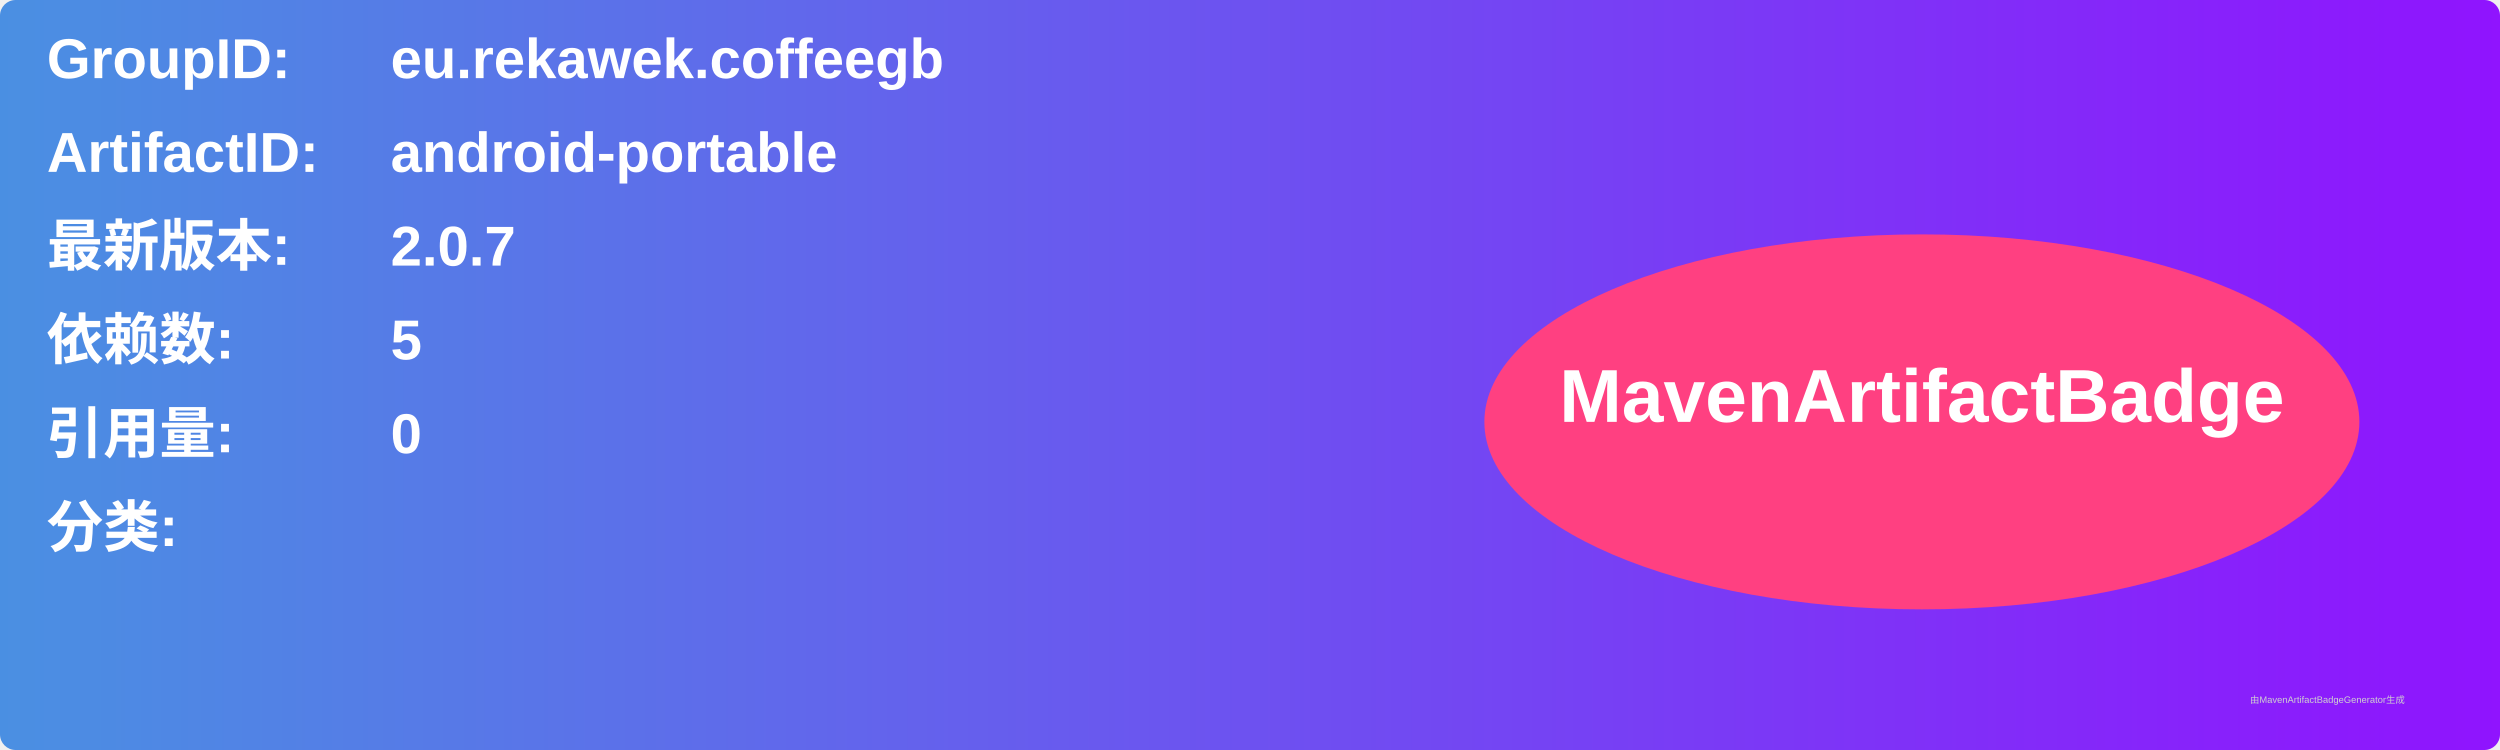
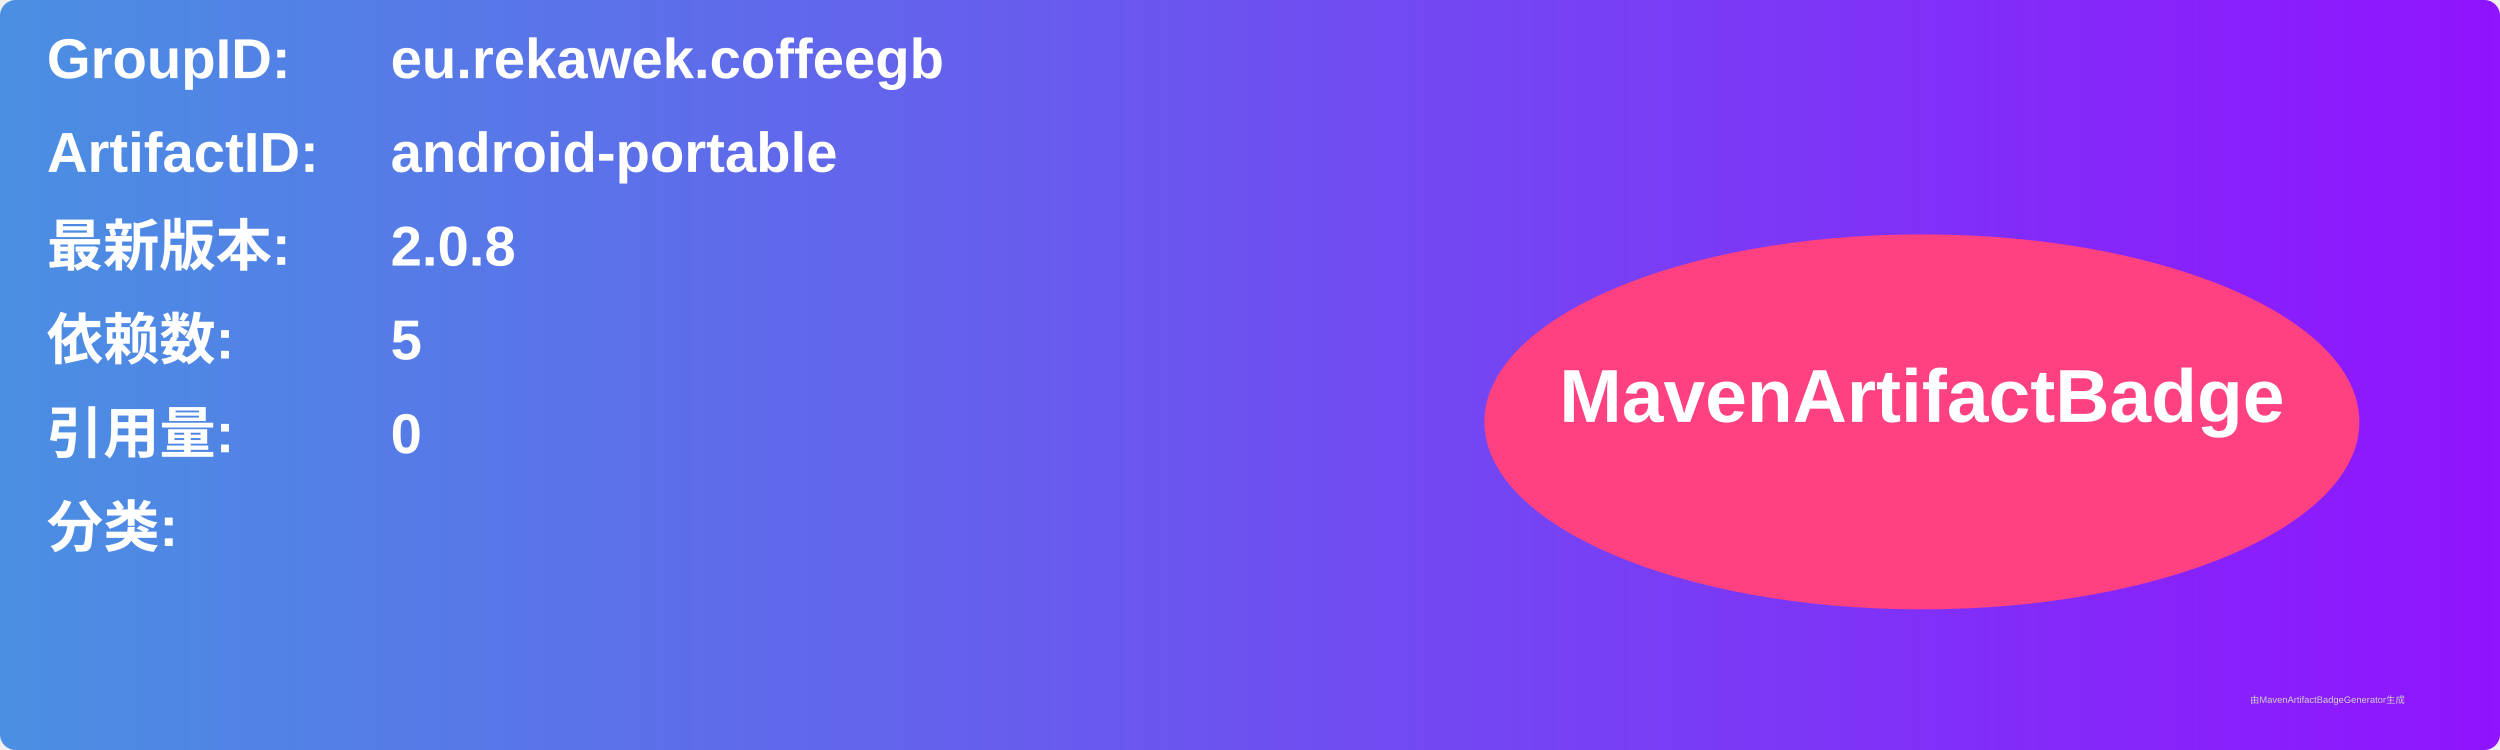
<svg xmlns="http://www.w3.org/2000/svg" width="800" height="240" viewBox="0 0 800 240">
  <linearGradient id="grad" x1="0%" y1="0%" x2="100%" y2="0%">
    <stop offset="0%" stop-color="#4a90e2" />
    <stop offset="100%" stop-color="#9013fe" />
  </linearGradient>
  <rect width="100%" height="100%" rx="5" ry="5" fill="url(#grad)" />
  <g transform="translate(15, 15)">
    <text x="0" y="10" font-family="Arial" font-size="18" fill="white" font-weight="bold" width="260">GroupID:</text>
    <text x="110" y="10" font-family="Arial" font-size="18" fill="white" font-weight="bold" width="460">eu.rekawek.coffeegb</text>
    <text x="0" y="40" font-family="Arial" font-size="18" fill="white" font-weight="bold" width="260">ArtifactID:</text>
    <text x="110" y="40" font-family="Arial" font-size="18" fill="white" font-weight="bold" width="460">android-portable</text>
    <text x="0" y="70" font-family="Arial" font-size="18" fill="white" font-weight="bold">最新版本:</text>
    <text x="110" y="70" font-family="Arial" font-size="18" fill="white" font-weight="bold">
-       <tspan font-weight="bold">2.0.7</tspan>
+       <tspan font-weight="bold">2.0.8</tspan>
    </text>
    <text x="0" y="100" font-family="Arial" font-size="18" fill="white" font-weight="bold">依赖数: </text>
    <text x="110" y="100" font-family="Arial" font-size="18" fill="white">
      <tspan font-weight="bold">5</tspan>
    </text>
    <text x="0" y="130" font-family="Arial" font-size="18" fill="white" font-weight="bold">引用量: </text>
    <text x="110" y="130" font-family="Arial" font-size="18" fill="white">
      <tspan font-weight="bold">0</tspan>
    </text>
    <text x="0" y="160" font-family="Arial" font-size="18" fill="white" font-weight="bold">分类:</text>
    <text x="10" y="190" font-family="Arial" font-size="10" fill="white">
      <tspan font-weight="bold" />
    </text>
    <ellipse cx="600" cy="120" rx="140" ry="60" fill="#ff4081" />
    <text x="600" y="120" text-anchor="middle" font-family="Arial" font-size="24" fill="white" font-weight="bold">MavenArtifactBadge</text>
  </g>
  <text x="720" y="225" font-family="Arial" font-size="3" fill="#d0d0d0">由MavenArtifactBadgeGenerator生成</text>
</svg>
